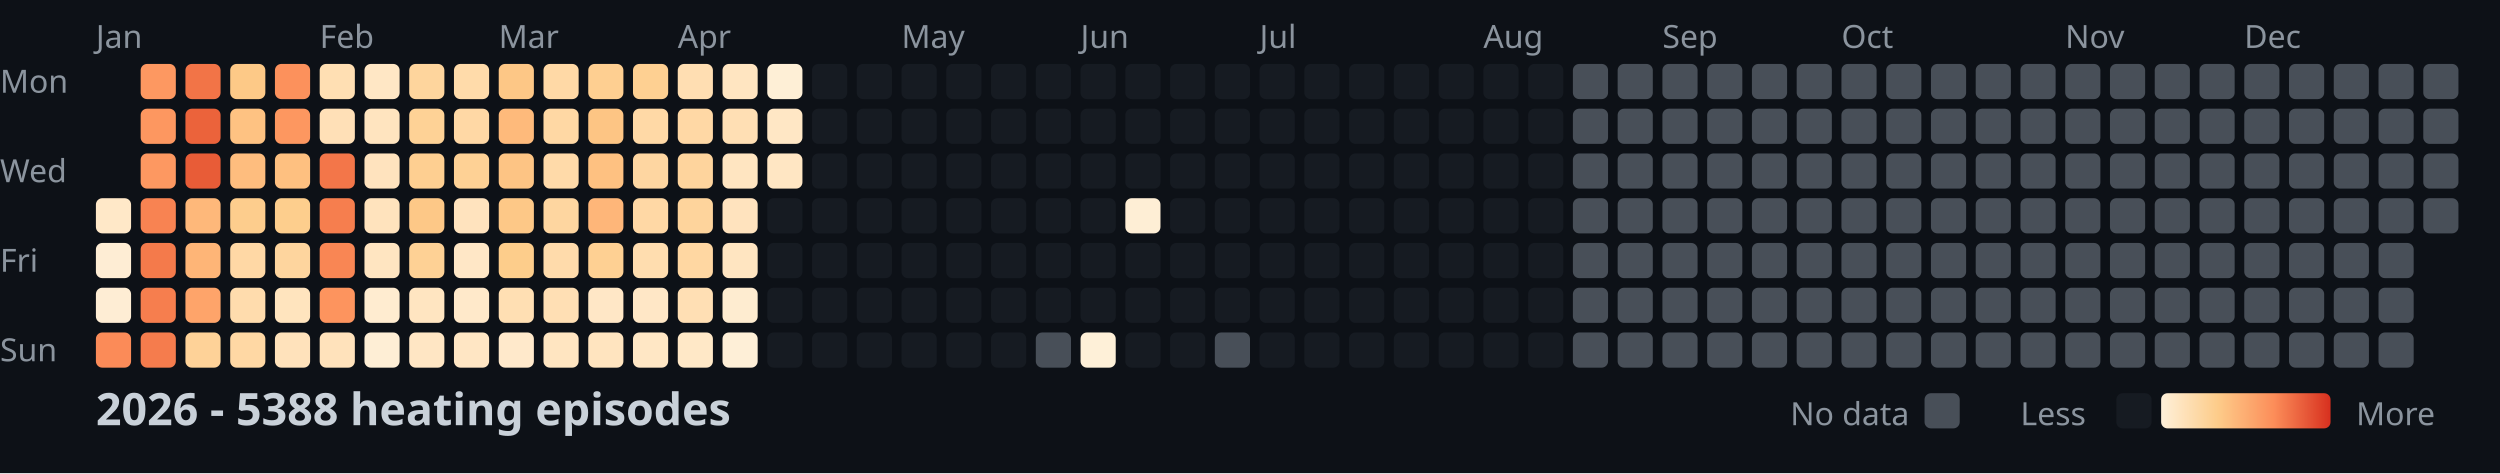
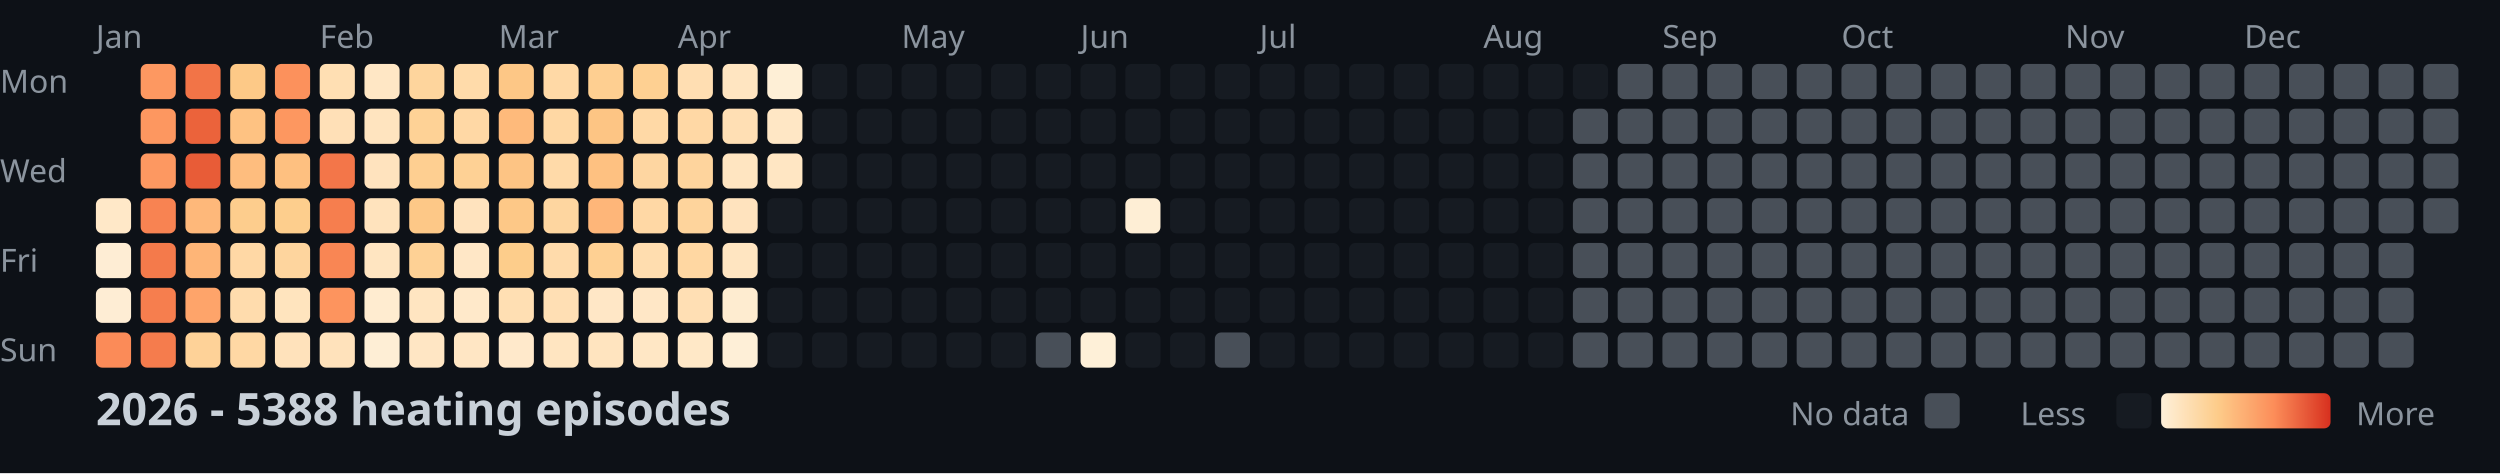
<svg xmlns="http://www.w3.org/2000/svg" width="782" height="148">
  <style>
    .month { font: 10px sans-serif; fill: #8b949e; }
    .day { font: 10px sans-serif; fill: #8b949e; }
    .title { font: bold 14px sans-serif; fill: #c9d1d9; }
    .legend { font: 10px sans-serif; fill: #8b949e; }
  </style>
  <rect width="100%" height="100%" fill="#0d1117" />
  <text x="0" y="29" class="day">Mon</text>
  <text x="0" y="57" class="day">Wed</text>
  <text x="0" y="85" class="day">Fri</text>
  <text x="0" y="113" class="day">Sun</text>
  <text x="30" y="15" class="month">Jan</text>
  <text x="100" y="15" class="month">Feb</text>
  <text x="156" y="15" class="month">Mar</text>
  <text x="212" y="15" class="month">Apr</text>
  <text x="282" y="15" class="month">May</text>
  <text x="338" y="15" class="month">Jun</text>
  <text x="394" y="15" class="month">Jul</text>
  <text x="464" y="15" class="month">Aug</text>
  <text x="520" y="15" class="month">Sep</text>
  <text x="576" y="15" class="month">Oct</text>
  <text x="646" y="15" class="month">Nov</text>
  <text x="702" y="15" class="month">Dec</text>
  <rect x="30" y="62" width="11" height="11" fill="#ffe8c8" rx="2" />
  <rect x="30" y="76" width="11" height="11" fill="#feedd4" rx="2" />
  <rect x="30" y="90" width="11" height="11" fill="#feedd4" rx="2" />
  <rect x="30" y="104" width="11" height="11" fill="#fb8b58" rx="2" />
  <rect x="44" y="20" width="11" height="11" fill="#fd9861" rx="2" />
  <rect x="44" y="34" width="11" height="11" fill="#fd9760" rx="2" />
  <rect x="44" y="48" width="11" height="11" fill="#fd9861" rx="2" />
  <rect x="44" y="62" width="11" height="11" fill="#f88352" rx="2" />
  <rect x="44" y="76" width="11" height="11" fill="#f47a4b" rx="2" />
  <rect x="44" y="90" width="11" height="11" fill="#f67e4e" rx="2" />
  <rect x="44" y="104" width="11" height="11" fill="#f57c4d" rx="2" />
  <rect x="58" y="20" width="11" height="11" fill="#f27447" rx="2" />
  <rect x="58" y="34" width="11" height="11" fill="#eb633b" rx="2" />
  <rect x="58" y="48" width="11" height="11" fill="#e85c37" rx="2" />
  <rect x="58" y="62" width="11" height="11" fill="#feb87a" rx="2" />
  <rect x="58" y="76" width="11" height="11" fill="#feb577" rx="2" />
  <rect x="58" y="90" width="11" height="11" fill="#fea46a" rx="2" />
  <rect x="58" y="104" width="11" height="11" fill="#fed298" rx="2" />
  <rect x="72" y="20" width="11" height="11" fill="#fdc987" rx="2" />
  <rect x="72" y="34" width="11" height="11" fill="#fec282" rx="2" />
  <rect x="72" y="48" width="11" height="11" fill="#febd7e" rx="2" />
  <rect x="72" y="62" width="11" height="11" fill="#fdcd8d" rx="2" />
  <rect x="72" y="76" width="11" height="11" fill="#ffd8a5" rx="2" />
  <rect x="72" y="90" width="11" height="11" fill="#ffdcad" rx="2" />
  <rect x="72" y="104" width="11" height="11" fill="#ffd8a4" rx="2" />
  <rect x="86" y="20" width="11" height="11" fill="#fc915c" rx="2" />
  <rect x="86" y="34" width="11" height="11" fill="#fd9760" rx="2" />
  <rect x="86" y="48" width="11" height="11" fill="#fec080" rx="2" />
  <rect x="86" y="62" width="11" height="11" fill="#fdce8d" rx="2" />
  <rect x="86" y="76" width="11" height="11" fill="#fed59e" rx="2" />
  <rect x="86" y="90" width="11" height="11" fill="#ffe4be" rx="2" />
  <rect x="86" y="104" width="11" height="11" fill="#ffe2bb" rx="2" />
  <rect x="100" y="20" width="11" height="11" fill="#ffdfb3" rx="2" />
  <rect x="100" y="34" width="11" height="11" fill="#ffe0b7" rx="2" />
  <rect x="100" y="48" width="11" height="11" fill="#f37649" rx="2" />
  <rect x="100" y="62" width="11" height="11" fill="#f67e4e" rx="2" />
  <rect x="100" y="76" width="11" height="11" fill="#f98654" rx="2" />
  <rect x="100" y="90" width="11" height="11" fill="#fd945e" rx="2" />
  <rect x="100" y="104" width="11" height="11" fill="#ffe2bb" rx="2" />
  <rect x="114" y="20" width="11" height="11" fill="#ffe7c5" rx="2" />
  <rect x="114" y="34" width="11" height="11" fill="#ffe4bf" rx="2" />
  <rect x="114" y="48" width="11" height="11" fill="#ffe3be" rx="2" />
  <rect x="114" y="62" width="11" height="11" fill="#ffe3bd" rx="2" />
  <rect x="114" y="76" width="11" height="11" fill="#ffe5c1" rx="2" />
  <rect x="114" y="90" width="11" height="11" fill="#ffecd0" rx="2" />
  <rect x="114" y="104" width="11" height="11" fill="#feeed5" rx="2" />
  <rect x="128" y="20" width="11" height="11" fill="#fed59d" rx="2" />
  <rect x="128" y="34" width="11" height="11" fill="#fed296" rx="2" />
  <rect x="128" y="48" width="11" height="11" fill="#fecf91" rx="2" />
  <rect x="128" y="62" width="11" height="11" fill="#fdc887" rx="2" />
  <rect x="128" y="76" width="11" height="11" fill="#fed195" rx="2" />
  <rect x="128" y="90" width="11" height="11" fill="#ffe5c1" rx="2" />
  <rect x="128" y="104" width="11" height="11" fill="#ffe6c4" rx="2" />
  <rect x="142" y="20" width="11" height="11" fill="#ffdbaa" rx="2" />
  <rect x="142" y="34" width="11" height="11" fill="#ffd8a5" rx="2" />
  <rect x="142" y="48" width="11" height="11" fill="#fed195" rx="2" />
  <rect x="142" y="62" width="11" height="11" fill="#ffe3be" rx="2" />
  <rect x="142" y="76" width="11" height="11" fill="#ffe7c6" rx="2" />
  <rect x="142" y="90" width="11" height="11" fill="#ffe9ca" rx="2" />
  <rect x="142" y="104" width="11" height="11" fill="#ffe6c4" rx="2" />
  <rect x="156" y="20" width="11" height="11" fill="#fdc786" rx="2" />
  <rect x="156" y="34" width="11" height="11" fill="#feba7b" rx="2" />
  <rect x="156" y="48" width="11" height="11" fill="#fdc484" rx="2" />
  <rect x="156" y="62" width="11" height="11" fill="#fdc887" rx="2" />
  <rect x="156" y="76" width="11" height="11" fill="#fdcd8b" rx="2" />
  <rect x="156" y="90" width="11" height="11" fill="#ffdfb3" rx="2" />
  <rect x="156" y="104" width="11" height="11" fill="#ffe9cb" rx="2" />
  <rect x="170" y="20" width="11" height="11" fill="#ffd9a6" rx="2" />
  <rect x="170" y="34" width="11" height="11" fill="#ffd8a4" rx="2" />
  <rect x="170" y="48" width="11" height="11" fill="#ffdaa9" rx="2" />
  <rect x="170" y="62" width="11" height="11" fill="#fed6a0" rx="2" />
  <rect x="170" y="76" width="11" height="11" fill="#ffdbab" rx="2" />
  <rect x="170" y="90" width="11" height="11" fill="#ffdfb4" rx="2" />
  <rect x="170" y="104" width="11" height="11" fill="#ffe5c1" rx="2" />
  <rect x="184" y="20" width="11" height="11" fill="#fecf91" rx="2" />
  <rect x="184" y="34" width="11" height="11" fill="#fdc584" rx="2" />
  <rect x="184" y="48" width="11" height="11" fill="#fec181" rx="2" />
  <rect x="184" y="62" width="11" height="11" fill="#feb679" rx="2" />
  <rect x="184" y="76" width="11" height="11" fill="#fed093" rx="2" />
  <rect x="184" y="90" width="11" height="11" fill="#ffe7c6" rx="2" />
  <rect x="184" y="104" width="11" height="11" fill="#ffe4bf" rx="2" />
  <rect x="198" y="20" width="11" height="11" fill="#fed092" rx="2" />
  <rect x="198" y="34" width="11" height="11" fill="#ffd9a6" rx="2" />
  <rect x="198" y="48" width="11" height="11" fill="#fed6a1" rx="2" />
  <rect x="198" y="62" width="11" height="11" fill="#ffd8a5" rx="2" />
  <rect x="198" y="76" width="11" height="11" fill="#ffddaf" rx="2" />
  <rect x="198" y="90" width="11" height="11" fill="#ffe7c6" rx="2" />
  <rect x="198" y="104" width="11" height="11" fill="#ffe7c5" rx="2" />
  <rect x="212" y="20" width="11" height="11" fill="#ffdeb2" rx="2" />
  <rect x="212" y="34" width="11" height="11" fill="#ffd8a5" rx="2" />
  <rect x="212" y="48" width="11" height="11" fill="#fed49d" rx="2" />
  <rect x="212" y="62" width="11" height="11" fill="#fed49c" rx="2" />
  <rect x="212" y="76" width="11" height="11" fill="#ffd7a2" rx="2" />
  <rect x="212" y="90" width="11" height="11" fill="#ffdfb4" rx="2" />
  <rect x="212" y="104" width="11" height="11" fill="#ffe8c7" rx="2" />
  <rect x="226" y="20" width="11" height="11" fill="#ffe5c1" rx="2" />
  <rect x="226" y="34" width="11" height="11" fill="#ffdfb4" rx="2" />
  <rect x="226" y="48" width="11" height="11" fill="#ffe5c1" rx="2" />
  <rect x="226" y="62" width="11" height="11" fill="#ffe3be" rx="2" />
  <rect x="226" y="76" width="11" height="11" fill="#ffe5c1" rx="2" />
  <rect x="226" y="90" width="11" height="11" fill="#feecd0" rx="2" />
  <rect x="226" y="104" width="11" height="11" fill="#feefd7" rx="2" />
  <rect x="240" y="20" width="11" height="11" fill="#feefd6" rx="2" />
  <rect x="240" y="34" width="11" height="11" fill="#ffe7c5" rx="2" />
  <rect x="240" y="48" width="11" height="11" fill="#ffe6c3" rx="2" />
  <rect x="240" y="62" width="11" height="11" fill="#161b22" rx="2" />
  <rect x="240" y="76" width="11" height="11" fill="#161b22" rx="2" />
  <rect x="240" y="90" width="11" height="11" fill="#161b22" rx="2" />
  <rect x="240" y="104" width="11" height="11" fill="#161b22" rx="2" />
  <rect x="254" y="20" width="11" height="11" fill="#161b22" rx="2" />
  <rect x="254" y="34" width="11" height="11" fill="#161b22" rx="2" />
  <rect x="254" y="48" width="11" height="11" fill="#161b22" rx="2" />
  <rect x="254" y="62" width="11" height="11" fill="#161b22" rx="2" />
  <rect x="254" y="76" width="11" height="11" fill="#161b22" rx="2" />
  <rect x="254" y="90" width="11" height="11" fill="#161b22" rx="2" />
  <rect x="254" y="104" width="11" height="11" fill="#161b22" rx="2" />
  <rect x="268" y="20" width="11" height="11" fill="#161b22" rx="2" />
  <rect x="268" y="34" width="11" height="11" fill="#161b22" rx="2" />
  <rect x="268" y="48" width="11" height="11" fill="#161b22" rx="2" />
  <rect x="268" y="62" width="11" height="11" fill="#161b22" rx="2" />
  <rect x="268" y="76" width="11" height="11" fill="#161b22" rx="2" />
  <rect x="268" y="90" width="11" height="11" fill="#161b22" rx="2" />
  <rect x="268" y="104" width="11" height="11" fill="#161b22" rx="2" />
  <rect x="282" y="20" width="11" height="11" fill="#161b22" rx="2" />
  <rect x="282" y="34" width="11" height="11" fill="#161b22" rx="2" />
  <rect x="282" y="48" width="11" height="11" fill="#161b22" rx="2" />
  <rect x="282" y="62" width="11" height="11" fill="#161b22" rx="2" />
  <rect x="282" y="76" width="11" height="11" fill="#161b22" rx="2" />
  <rect x="282" y="90" width="11" height="11" fill="#161b22" rx="2" />
  <rect x="282" y="104" width="11" height="11" fill="#161b22" rx="2" />
  <rect x="296" y="20" width="11" height="11" fill="#161b22" rx="2" />
  <rect x="296" y="34" width="11" height="11" fill="#161b22" rx="2" />
  <rect x="296" y="48" width="11" height="11" fill="#161b22" rx="2" />
  <rect x="296" y="62" width="11" height="11" fill="#161b22" rx="2" />
  <rect x="296" y="76" width="11" height="11" fill="#161b22" rx="2" />
  <rect x="296" y="90" width="11" height="11" fill="#161b22" rx="2" />
  <rect x="296" y="104" width="11" height="11" fill="#161b22" rx="2" />
  <rect x="310" y="20" width="11" height="11" fill="#161b22" rx="2" />
  <rect x="310" y="34" width="11" height="11" fill="#161b22" rx="2" />
  <rect x="310" y="48" width="11" height="11" fill="#161b22" rx="2" />
  <rect x="310" y="62" width="11" height="11" fill="#161b22" rx="2" />
  <rect x="310" y="76" width="11" height="11" fill="#161b22" rx="2" />
  <rect x="310" y="90" width="11" height="11" fill="#161b22" rx="2" />
  <rect x="310" y="104" width="11" height="11" fill="#161b22" rx="2" />
  <rect x="324" y="20" width="11" height="11" fill="#161b22" rx="2" />
  <rect x="324" y="34" width="11" height="11" fill="#161b22" rx="2" />
  <rect x="324" y="48" width="11" height="11" fill="#161b22" rx="2" />
  <rect x="324" y="62" width="11" height="11" fill="#161b22" rx="2" />
  <rect x="324" y="76" width="11" height="11" fill="#161b22" rx="2" />
  <rect x="324" y="90" width="11" height="11" fill="#161b22" rx="2" />
  <rect x="324" y="104" width="11" height="11" fill="#484f58" rx="2" />
  <rect x="338" y="20" width="11" height="11" fill="#161b22" rx="2" />
  <rect x="338" y="34" width="11" height="11" fill="#161b22" rx="2" />
  <rect x="338" y="48" width="11" height="11" fill="#161b22" rx="2" />
  <rect x="338" y="62" width="11" height="11" fill="#161b22" rx="2" />
  <rect x="338" y="76" width="11" height="11" fill="#161b22" rx="2" />
  <rect x="338" y="90" width="11" height="11" fill="#161b22" rx="2" />
  <rect x="338" y="104" width="11" height="11" fill="#fef0d8" rx="2" />
  <rect x="352" y="20" width="11" height="11" fill="#161b22" rx="2" />
  <rect x="352" y="34" width="11" height="11" fill="#161b22" rx="2" />
  <rect x="352" y="48" width="11" height="11" fill="#161b22" rx="2" />
  <rect x="352" y="62" width="11" height="11" fill="#feeed5" rx="2" />
  <rect x="352" y="76" width="11" height="11" fill="#161b22" rx="2" />
  <rect x="352" y="90" width="11" height="11" fill="#161b22" rx="2" />
  <rect x="352" y="104" width="11" height="11" fill="#161b22" rx="2" />
  <rect x="366" y="20" width="11" height="11" fill="#161b22" rx="2" />
  <rect x="366" y="34" width="11" height="11" fill="#161b22" rx="2" />
  <rect x="366" y="48" width="11" height="11" fill="#161b22" rx="2" />
  <rect x="366" y="62" width="11" height="11" fill="#161b22" rx="2" />
  <rect x="366" y="76" width="11" height="11" fill="#161b22" rx="2" />
  <rect x="366" y="90" width="11" height="11" fill="#161b22" rx="2" />
  <rect x="366" y="104" width="11" height="11" fill="#161b22" rx="2" />
  <rect x="380" y="20" width="11" height="11" fill="#161b22" rx="2" />
  <rect x="380" y="34" width="11" height="11" fill="#161b22" rx="2" />
  <rect x="380" y="48" width="11" height="11" fill="#161b22" rx="2" />
  <rect x="380" y="62" width="11" height="11" fill="#161b22" rx="2" />
  <rect x="380" y="76" width="11" height="11" fill="#161b22" rx="2" />
  <rect x="380" y="90" width="11" height="11" fill="#161b22" rx="2" />
  <rect x="380" y="104" width="11" height="11" fill="#484f58" rx="2" />
  <rect x="394" y="20" width="11" height="11" fill="#161b22" rx="2" />
  <rect x="394" y="34" width="11" height="11" fill="#161b22" rx="2" />
  <rect x="394" y="48" width="11" height="11" fill="#161b22" rx="2" />
  <rect x="394" y="62" width="11" height="11" fill="#161b22" rx="2" />
  <rect x="394" y="76" width="11" height="11" fill="#161b22" rx="2" />
  <rect x="394" y="90" width="11" height="11" fill="#161b22" rx="2" />
  <rect x="394" y="104" width="11" height="11" fill="#161b22" rx="2" />
  <rect x="408" y="20" width="11" height="11" fill="#161b22" rx="2" />
  <rect x="408" y="34" width="11" height="11" fill="#161b22" rx="2" />
  <rect x="408" y="48" width="11" height="11" fill="#161b22" rx="2" />
  <rect x="408" y="62" width="11" height="11" fill="#161b22" rx="2" />
  <rect x="408" y="76" width="11" height="11" fill="#161b22" rx="2" />
  <rect x="408" y="90" width="11" height="11" fill="#161b22" rx="2" />
  <rect x="408" y="104" width="11" height="11" fill="#161b22" rx="2" />
  <rect x="422" y="20" width="11" height="11" fill="#161b22" rx="2" />
  <rect x="422" y="34" width="11" height="11" fill="#161b22" rx="2" />
  <rect x="422" y="48" width="11" height="11" fill="#161b22" rx="2" />
  <rect x="422" y="62" width="11" height="11" fill="#161b22" rx="2" />
  <rect x="422" y="76" width="11" height="11" fill="#161b22" rx="2" />
  <rect x="422" y="90" width="11" height="11" fill="#161b22" rx="2" />
  <rect x="422" y="104" width="11" height="11" fill="#161b22" rx="2" />
  <rect x="436" y="20" width="11" height="11" fill="#161b22" rx="2" />
  <rect x="436" y="34" width="11" height="11" fill="#161b22" rx="2" />
  <rect x="436" y="48" width="11" height="11" fill="#161b22" rx="2" />
  <rect x="436" y="62" width="11" height="11" fill="#161b22" rx="2" />
  <rect x="436" y="76" width="11" height="11" fill="#161b22" rx="2" />
  <rect x="436" y="90" width="11" height="11" fill="#161b22" rx="2" />
  <rect x="436" y="104" width="11" height="11" fill="#161b22" rx="2" />
  <rect x="450" y="20" width="11" height="11" fill="#161b22" rx="2" />
  <rect x="450" y="34" width="11" height="11" fill="#161b22" rx="2" />
  <rect x="450" y="48" width="11" height="11" fill="#161b22" rx="2" />
  <rect x="450" y="62" width="11" height="11" fill="#161b22" rx="2" />
  <rect x="450" y="76" width="11" height="11" fill="#161b22" rx="2" />
  <rect x="450" y="90" width="11" height="11" fill="#161b22" rx="2" />
  <rect x="450" y="104" width="11" height="11" fill="#161b22" rx="2" />
  <rect x="464" y="20" width="11" height="11" fill="#161b22" rx="2" />
  <rect x="464" y="34" width="11" height="11" fill="#161b22" rx="2" />
  <rect x="464" y="48" width="11" height="11" fill="#161b22" rx="2" />
  <rect x="464" y="62" width="11" height="11" fill="#161b22" rx="2" />
  <rect x="464" y="76" width="11" height="11" fill="#161b22" rx="2" />
  <rect x="464" y="90" width="11" height="11" fill="#161b22" rx="2" />
  <rect x="464" y="104" width="11" height="11" fill="#161b22" rx="2" />
  <rect x="478" y="20" width="11" height="11" fill="#161b22" rx="2" />
  <rect x="478" y="34" width="11" height="11" fill="#161b22" rx="2" />
  <rect x="478" y="48" width="11" height="11" fill="#161b22" rx="2" />
  <rect x="478" y="62" width="11" height="11" fill="#161b22" rx="2" />
  <rect x="478" y="76" width="11" height="11" fill="#161b22" rx="2" />
  <rect x="478" y="90" width="11" height="11" fill="#161b22" rx="2" />
  <rect x="478" y="104" width="11" height="11" fill="#161b22" rx="2" />
-   <rect x="492" y="20" width="11" height="11" fill="#484f58" rx="2" />
+   <rect x="492" y="20" width="11" height="11" fill="#161b22" rx="2" />
  <rect x="492" y="34" width="11" height="11" fill="#484f58" rx="2" />
  <rect x="492" y="48" width="11" height="11" fill="#484f58" rx="2" />
  <rect x="492" y="62" width="11" height="11" fill="#484f58" rx="2" />
  <rect x="492" y="76" width="11" height="11" fill="#484f58" rx="2" />
  <rect x="492" y="90" width="11" height="11" fill="#484f58" rx="2" />
  <rect x="492" y="104" width="11" height="11" fill="#484f58" rx="2" />
  <rect x="506" y="20" width="11" height="11" fill="#484f58" rx="2" />
  <rect x="506" y="34" width="11" height="11" fill="#484f58" rx="2" />
  <rect x="506" y="48" width="11" height="11" fill="#484f58" rx="2" />
  <rect x="506" y="62" width="11" height="11" fill="#484f58" rx="2" />
  <rect x="506" y="76" width="11" height="11" fill="#484f58" rx="2" />
  <rect x="506" y="90" width="11" height="11" fill="#484f58" rx="2" />
  <rect x="506" y="104" width="11" height="11" fill="#484f58" rx="2" />
  <rect x="520" y="20" width="11" height="11" fill="#484f58" rx="2" />
  <rect x="520" y="34" width="11" height="11" fill="#484f58" rx="2" />
  <rect x="520" y="48" width="11" height="11" fill="#484f58" rx="2" />
  <rect x="520" y="62" width="11" height="11" fill="#484f58" rx="2" />
  <rect x="520" y="76" width="11" height="11" fill="#484f58" rx="2" />
  <rect x="520" y="90" width="11" height="11" fill="#484f58" rx="2" />
  <rect x="520" y="104" width="11" height="11" fill="#484f58" rx="2" />
  <rect x="534" y="20" width="11" height="11" fill="#484f58" rx="2" />
  <rect x="534" y="34" width="11" height="11" fill="#484f58" rx="2" />
  <rect x="534" y="48" width="11" height="11" fill="#484f58" rx="2" />
  <rect x="534" y="62" width="11" height="11" fill="#484f58" rx="2" />
  <rect x="534" y="76" width="11" height="11" fill="#484f58" rx="2" />
  <rect x="534" y="90" width="11" height="11" fill="#484f58" rx="2" />
  <rect x="534" y="104" width="11" height="11" fill="#484f58" rx="2" />
  <rect x="548" y="20" width="11" height="11" fill="#484f58" rx="2" />
  <rect x="548" y="34" width="11" height="11" fill="#484f58" rx="2" />
  <rect x="548" y="48" width="11" height="11" fill="#484f58" rx="2" />
  <rect x="548" y="62" width="11" height="11" fill="#484f58" rx="2" />
  <rect x="548" y="76" width="11" height="11" fill="#484f58" rx="2" />
  <rect x="548" y="90" width="11" height="11" fill="#484f58" rx="2" />
  <rect x="548" y="104" width="11" height="11" fill="#484f58" rx="2" />
  <rect x="562" y="20" width="11" height="11" fill="#484f58" rx="2" />
  <rect x="562" y="34" width="11" height="11" fill="#484f58" rx="2" />
  <rect x="562" y="48" width="11" height="11" fill="#484f58" rx="2" />
  <rect x="562" y="62" width="11" height="11" fill="#484f58" rx="2" />
  <rect x="562" y="76" width="11" height="11" fill="#484f58" rx="2" />
  <rect x="562" y="90" width="11" height="11" fill="#484f58" rx="2" />
  <rect x="562" y="104" width="11" height="11" fill="#484f58" rx="2" />
  <rect x="576" y="20" width="11" height="11" fill="#484f58" rx="2" />
  <rect x="576" y="34" width="11" height="11" fill="#484f58" rx="2" />
  <rect x="576" y="48" width="11" height="11" fill="#484f58" rx="2" />
  <rect x="576" y="62" width="11" height="11" fill="#484f58" rx="2" />
  <rect x="576" y="76" width="11" height="11" fill="#484f58" rx="2" />
  <rect x="576" y="90" width="11" height="11" fill="#484f58" rx="2" />
  <rect x="576" y="104" width="11" height="11" fill="#484f58" rx="2" />
  <rect x="590" y="20" width="11" height="11" fill="#484f58" rx="2" />
  <rect x="590" y="34" width="11" height="11" fill="#484f58" rx="2" />
  <rect x="590" y="48" width="11" height="11" fill="#484f58" rx="2" />
  <rect x="590" y="62" width="11" height="11" fill="#484f58" rx="2" />
  <rect x="590" y="76" width="11" height="11" fill="#484f58" rx="2" />
  <rect x="590" y="90" width="11" height="11" fill="#484f58" rx="2" />
  <rect x="590" y="104" width="11" height="11" fill="#484f58" rx="2" />
  <rect x="604" y="20" width="11" height="11" fill="#484f58" rx="2" />
  <rect x="604" y="34" width="11" height="11" fill="#484f58" rx="2" />
  <rect x="604" y="48" width="11" height="11" fill="#484f58" rx="2" />
  <rect x="604" y="62" width="11" height="11" fill="#484f58" rx="2" />
  <rect x="604" y="76" width="11" height="11" fill="#484f58" rx="2" />
  <rect x="604" y="90" width="11" height="11" fill="#484f58" rx="2" />
  <rect x="604" y="104" width="11" height="11" fill="#484f58" rx="2" />
  <rect x="618" y="20" width="11" height="11" fill="#484f58" rx="2" />
  <rect x="618" y="34" width="11" height="11" fill="#484f58" rx="2" />
  <rect x="618" y="48" width="11" height="11" fill="#484f58" rx="2" />
  <rect x="618" y="62" width="11" height="11" fill="#484f58" rx="2" />
  <rect x="618" y="76" width="11" height="11" fill="#484f58" rx="2" />
  <rect x="618" y="90" width="11" height="11" fill="#484f58" rx="2" />
  <rect x="618" y="104" width="11" height="11" fill="#484f58" rx="2" />
  <rect x="632" y="20" width="11" height="11" fill="#484f58" rx="2" />
  <rect x="632" y="34" width="11" height="11" fill="#484f58" rx="2" />
  <rect x="632" y="48" width="11" height="11" fill="#484f58" rx="2" />
  <rect x="632" y="62" width="11" height="11" fill="#484f58" rx="2" />
  <rect x="632" y="76" width="11" height="11" fill="#484f58" rx="2" />
  <rect x="632" y="90" width="11" height="11" fill="#484f58" rx="2" />
  <rect x="632" y="104" width="11" height="11" fill="#484f58" rx="2" />
  <rect x="646" y="20" width="11" height="11" fill="#484f58" rx="2" />
  <rect x="646" y="34" width="11" height="11" fill="#484f58" rx="2" />
  <rect x="646" y="48" width="11" height="11" fill="#484f58" rx="2" />
  <rect x="646" y="62" width="11" height="11" fill="#484f58" rx="2" />
  <rect x="646" y="76" width="11" height="11" fill="#484f58" rx="2" />
  <rect x="646" y="90" width="11" height="11" fill="#484f58" rx="2" />
  <rect x="646" y="104" width="11" height="11" fill="#484f58" rx="2" />
  <rect x="660" y="20" width="11" height="11" fill="#484f58" rx="2" />
  <rect x="660" y="34" width="11" height="11" fill="#484f58" rx="2" />
  <rect x="660" y="48" width="11" height="11" fill="#484f58" rx="2" />
  <rect x="660" y="62" width="11" height="11" fill="#484f58" rx="2" />
  <rect x="660" y="76" width="11" height="11" fill="#484f58" rx="2" />
  <rect x="660" y="90" width="11" height="11" fill="#484f58" rx="2" />
  <rect x="660" y="104" width="11" height="11" fill="#484f58" rx="2" />
  <rect x="674" y="20" width="11" height="11" fill="#484f58" rx="2" />
  <rect x="674" y="34" width="11" height="11" fill="#484f58" rx="2" />
  <rect x="674" y="48" width="11" height="11" fill="#484f58" rx="2" />
  <rect x="674" y="62" width="11" height="11" fill="#484f58" rx="2" />
  <rect x="674" y="76" width="11" height="11" fill="#484f58" rx="2" />
  <rect x="674" y="90" width="11" height="11" fill="#484f58" rx="2" />
  <rect x="674" y="104" width="11" height="11" fill="#484f58" rx="2" />
  <rect x="688" y="20" width="11" height="11" fill="#484f58" rx="2" />
  <rect x="688" y="34" width="11" height="11" fill="#484f58" rx="2" />
  <rect x="688" y="48" width="11" height="11" fill="#484f58" rx="2" />
  <rect x="688" y="62" width="11" height="11" fill="#484f58" rx="2" />
  <rect x="688" y="76" width="11" height="11" fill="#484f58" rx="2" />
  <rect x="688" y="90" width="11" height="11" fill="#484f58" rx="2" />
  <rect x="688" y="104" width="11" height="11" fill="#484f58" rx="2" />
  <rect x="702" y="20" width="11" height="11" fill="#484f58" rx="2" />
  <rect x="702" y="34" width="11" height="11" fill="#484f58" rx="2" />
  <rect x="702" y="48" width="11" height="11" fill="#484f58" rx="2" />
  <rect x="702" y="62" width="11" height="11" fill="#484f58" rx="2" />
  <rect x="702" y="76" width="11" height="11" fill="#484f58" rx="2" />
  <rect x="702" y="90" width="11" height="11" fill="#484f58" rx="2" />
  <rect x="702" y="104" width="11" height="11" fill="#484f58" rx="2" />
  <rect x="716" y="20" width="11" height="11" fill="#484f58" rx="2" />
  <rect x="716" y="34" width="11" height="11" fill="#484f58" rx="2" />
  <rect x="716" y="48" width="11" height="11" fill="#484f58" rx="2" />
  <rect x="716" y="62" width="11" height="11" fill="#484f58" rx="2" />
  <rect x="716" y="76" width="11" height="11" fill="#484f58" rx="2" />
  <rect x="716" y="90" width="11" height="11" fill="#484f58" rx="2" />
  <rect x="716" y="104" width="11" height="11" fill="#484f58" rx="2" />
  <rect x="730" y="20" width="11" height="11" fill="#484f58" rx="2" />
  <rect x="730" y="34" width="11" height="11" fill="#484f58" rx="2" />
  <rect x="730" y="48" width="11" height="11" fill="#484f58" rx="2" />
  <rect x="730" y="62" width="11" height="11" fill="#484f58" rx="2" />
  <rect x="730" y="76" width="11" height="11" fill="#484f58" rx="2" />
  <rect x="730" y="90" width="11" height="11" fill="#484f58" rx="2" />
  <rect x="730" y="104" width="11" height="11" fill="#484f58" rx="2" />
  <rect x="744" y="20" width="11" height="11" fill="#484f58" rx="2" />
  <rect x="744" y="34" width="11" height="11" fill="#484f58" rx="2" />
  <rect x="744" y="48" width="11" height="11" fill="#484f58" rx="2" />
  <rect x="744" y="62" width="11" height="11" fill="#484f58" rx="2" />
  <rect x="744" y="76" width="11" height="11" fill="#484f58" rx="2" />
  <rect x="744" y="90" width="11" height="11" fill="#484f58" rx="2" />
  <rect x="744" y="104" width="11" height="11" fill="#484f58" rx="2" />
  <rect x="758" y="20" width="11" height="11" fill="#484f58" rx="2" />
  <rect x="758" y="34" width="11" height="11" fill="#484f58" rx="2" />
  <rect x="758" y="48" width="11" height="11" fill="#484f58" rx="2" />
  <rect x="758" y="62" width="11" height="11" fill="#484f58" rx="2" />
  <text x="30" y="133" class="title">2026 - 5388 heating episodes</text>
  <defs>
    <linearGradient id="legend-gradient" x1="0" y1="0" x2="1" y2="0">
      <stop offset="0%" stop-color="#fef0d9" />
      <stop offset="33.333%" stop-color="#fdcc8a" />
      <stop offset="66.667%" stop-color="#fc8d59" />
      <stop offset="100%" stop-color="#d7301f" />
    </linearGradient>
  </defs>
  <text x="560" y="133" class="legend">No data</text>
  <rect x="602" y="123" width="11" height="11" fill="#484f58" rx="2" />
  <text x="632" y="133" class="legend">Less</text>
  <rect x="662" y="123" width="11" height="11" fill="#161b22" rx="2" />
  <rect x="676" y="123" width="53" height="11" fill="url(#legend-gradient)" rx="2" />
  <text x="737" y="133" class="legend">More</text>
</svg>
